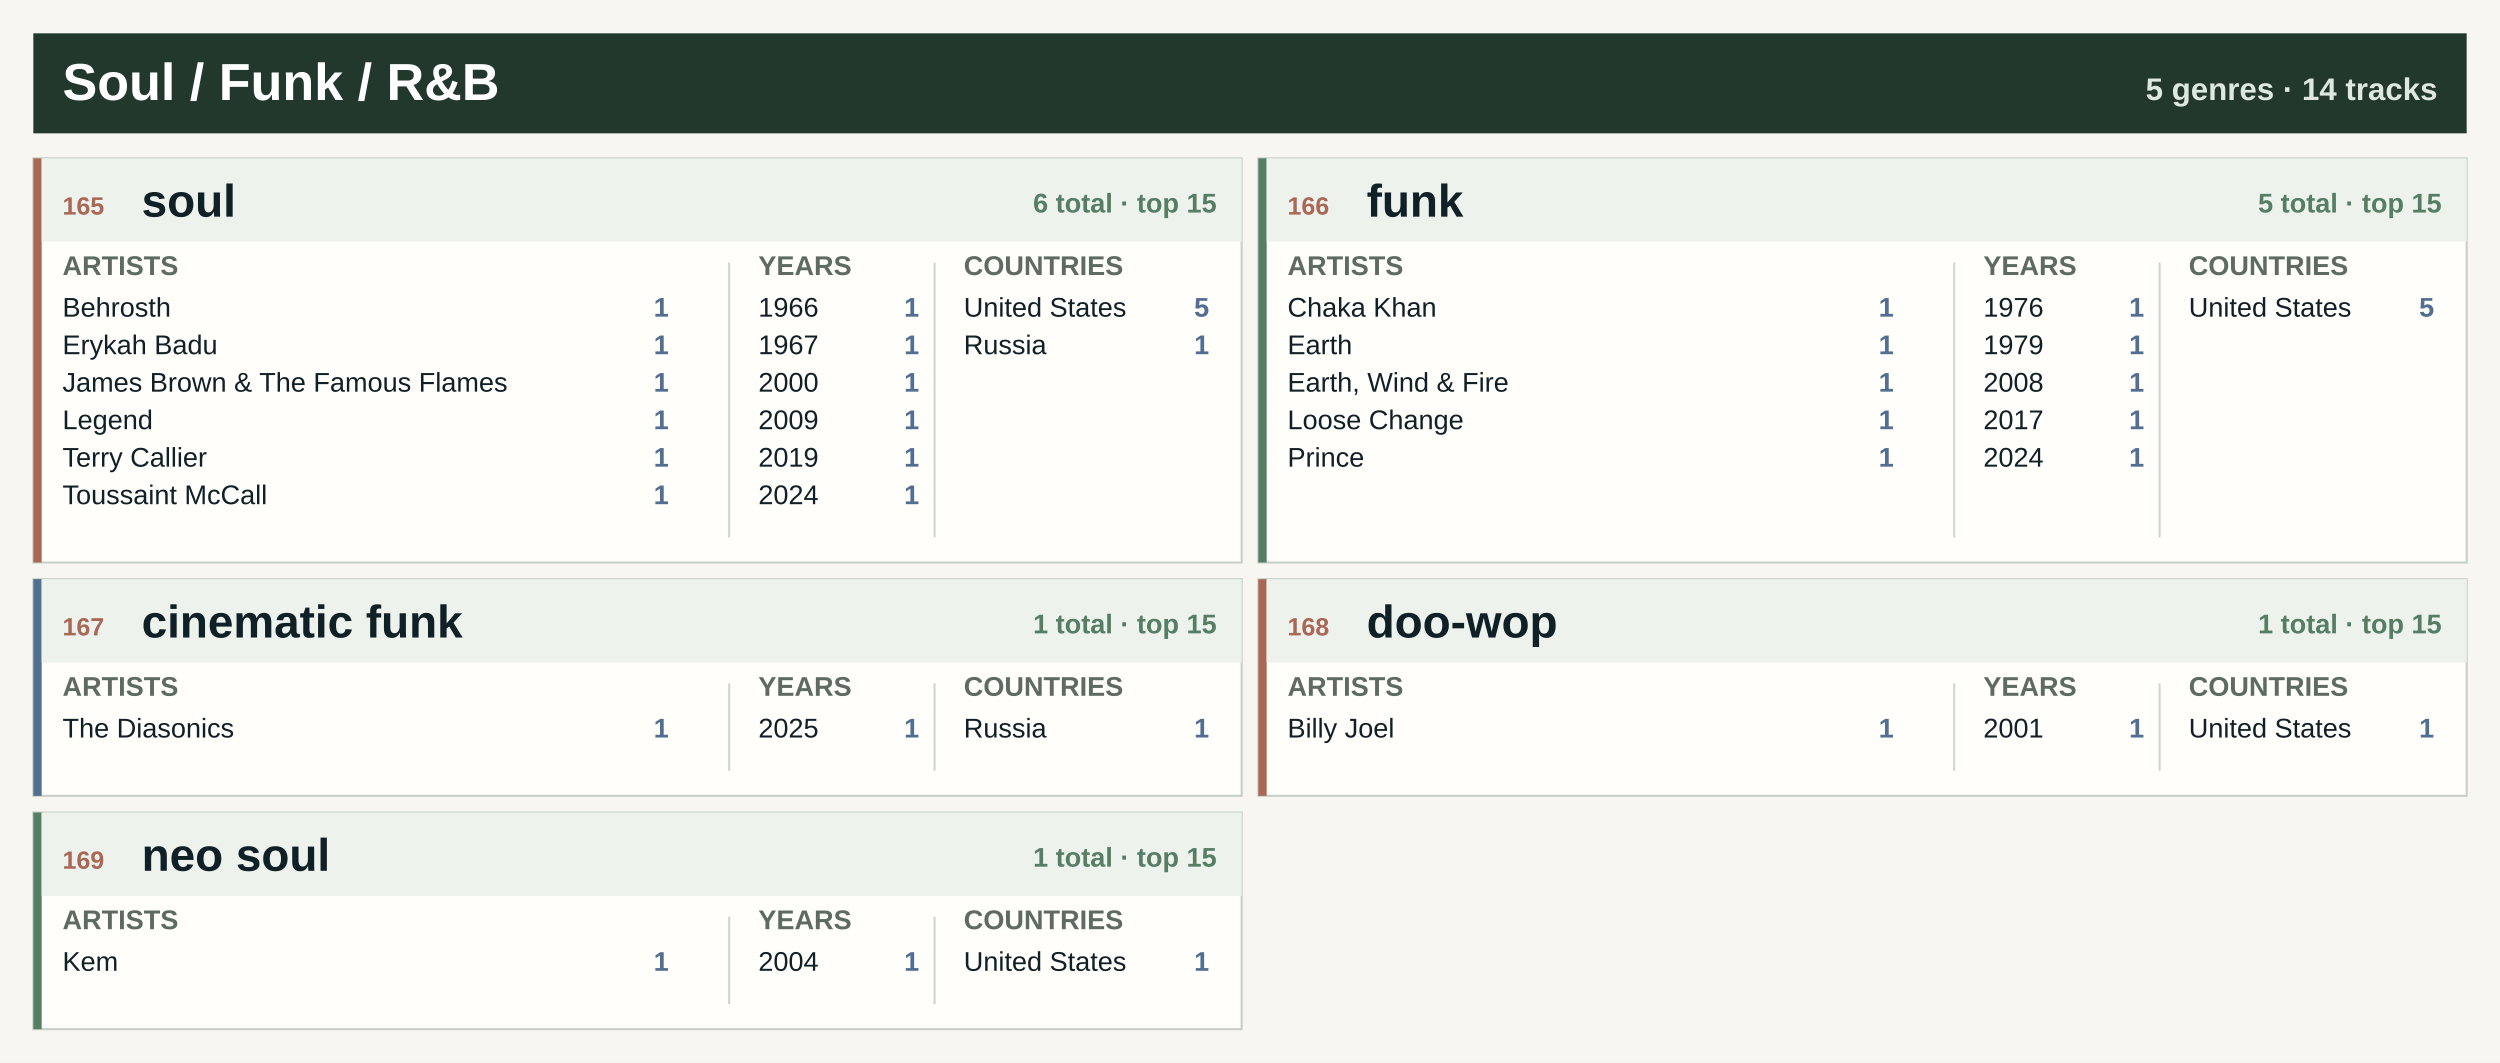
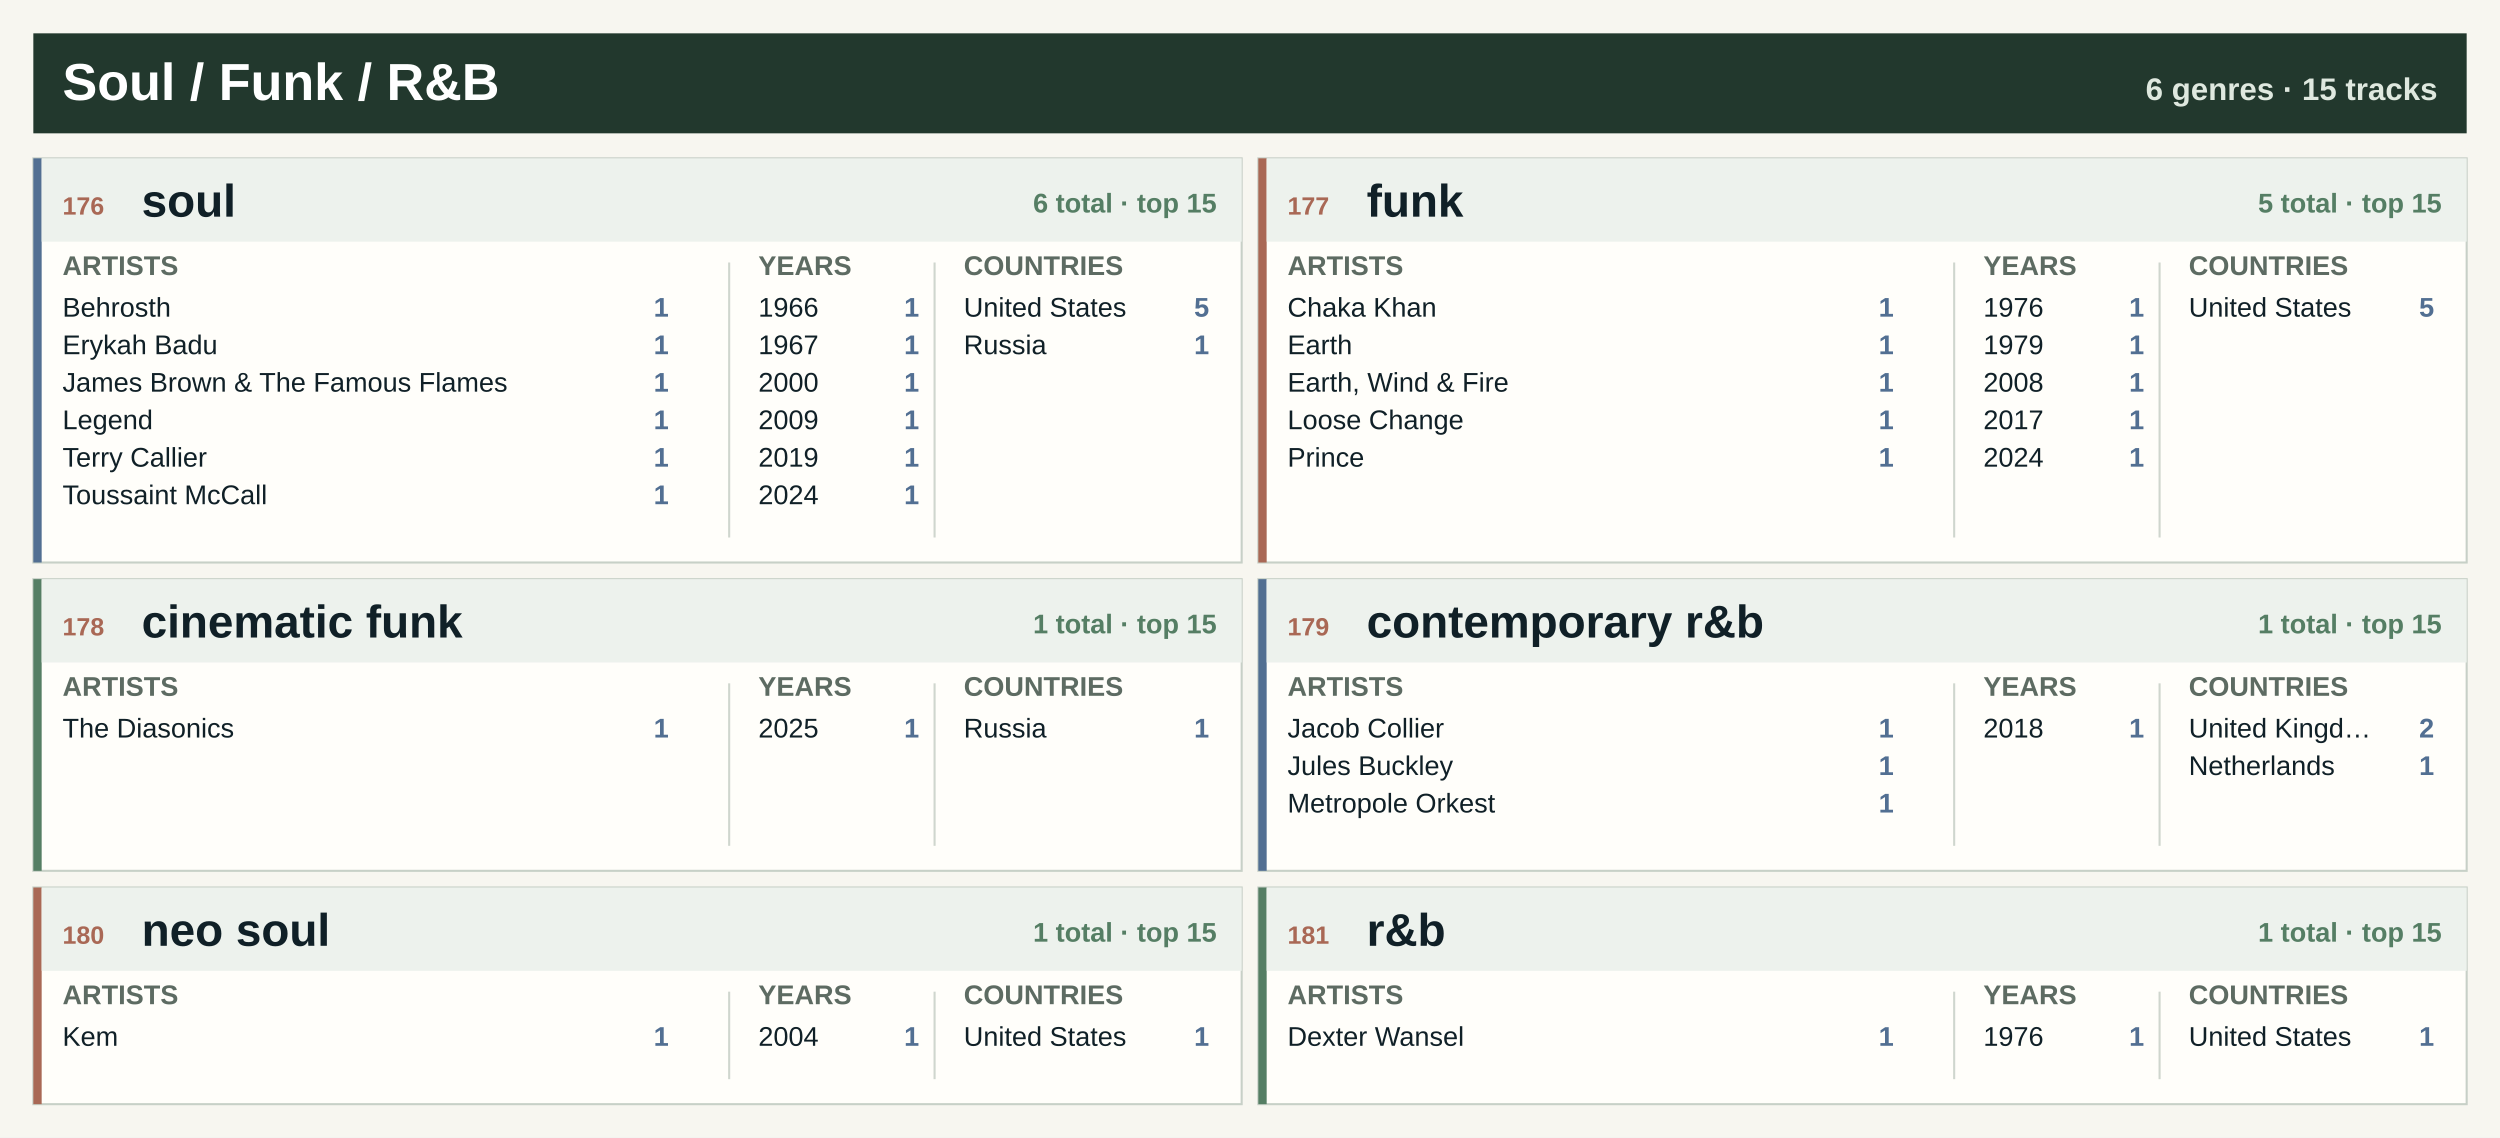
- <svg xmlns="http://www.w3.org/2000/svg" width="1200" height="510" viewBox="0 0 1200 510" role="img" aria-label="Soul / Funk / R&amp;B genre atlas">
-   <rect width="1200" height="510" fill="#f7f6f0" />
+ <svg xmlns="http://www.w3.org/2000/svg" width="1200" height="546" viewBox="0 0 1200 546" role="img" aria-label="Soul / Funk / R&amp;B genre atlas">
+   <rect width="1200" height="546" fill="#f7f6f0" />
  <rect x="16" y="16" width="1168" height="48" fill="#22382d" />
  <text x="30.0" y="48.0" font-family="Segoe UI, Arial, sans-serif" font-size="25" font-weight="800" fill="#ffffff" text-anchor="start">Soul / Funk / R&amp;B</text>
-   <text x="1170.0" y="48.0" font-family="Segoe UI, Arial, sans-serif" font-size="15" font-weight="800" fill="#dfe8df" text-anchor="end">5 genres · 14 tracks</text>
+   <text x="1170.0" y="48.0" font-family="Segoe UI, Arial, sans-serif" font-size="15" font-weight="800" fill="#dfe8df" text-anchor="end">6 genres · 15 tracks</text>
  <rect x="16.0" y="76.0" width="580.0" height="194" fill="#fffefa" stroke="#c7d0c7" />
-   <rect x="16.0" y="76.0" width="4" height="194" fill="#a96855" />
+   <rect x="16.0" y="76.0" width="4" height="194" fill="#526f92" />
  <rect x="20.0" y="76.0" width="576.0" height="40" fill="#edf2ed" />
-   <text x="30.0" y="103.0" font-family="Segoe UI, Arial, sans-serif" font-size="12" font-weight="800" fill="#a96855" text-anchor="start">165</text>
+   <text x="30.0" y="103.0" font-family="Segoe UI, Arial, sans-serif" font-size="12" font-weight="800" fill="#a96855" text-anchor="start">176</text>
  <text x="68.0" y="104.0" font-family="Segoe UI, Arial, sans-serif" font-size="22" font-weight="800" fill="#102027" text-anchor="start">soul</text>
  <text x="584.0" y="102.0" font-family="Segoe UI, Arial, sans-serif" font-size="13" font-weight="800" fill="#557e64" text-anchor="end">6 total · top 15</text>
  <text x="30.0" y="132.0" font-family="Segoe UI, Arial, sans-serif" font-size="13" font-weight="800" fill="#5d6b62" text-anchor="start">ARTISTS</text>
  <text x="364.0" y="132.0" font-family="Segoe UI, Arial, sans-serif" font-size="13" font-weight="800" fill="#5d6b62" text-anchor="start">YEARS</text>
  <text x="462.6" y="132.0" font-family="Segoe UI, Arial, sans-serif" font-size="13" font-weight="800" fill="#5d6b62" text-anchor="start">COUNTRIES</text>
  <line x1="350.0" y1="126.0" x2="350.0" y2="258.0" stroke="#cfd6ce" />
  <line x1="448.6" y1="126.0" x2="448.6" y2="258.0" stroke="#cfd6ce" />
  <text x="30.0" y="152.0" font-family="Segoe UI, Arial, sans-serif" font-size="13" font-weight="400" fill="#102027" text-anchor="start">Behrosth</text>
  <text x="321.0" y="152.0" font-family="Segoe UI, Arial, sans-serif" font-size="13" font-weight="800" fill="#526f92" text-anchor="end">1</text>
  <text x="30.0" y="170.0" font-family="Segoe UI, Arial, sans-serif" font-size="13" font-weight="400" fill="#102027" text-anchor="start">Erykah Badu</text>
  <text x="321.0" y="170.0" font-family="Segoe UI, Arial, sans-serif" font-size="13" font-weight="800" fill="#526f92" text-anchor="end">1</text>
  <text x="30.0" y="188.0" font-family="Segoe UI, Arial, sans-serif" font-size="13" font-weight="400" fill="#102027" text-anchor="start">James Brown &amp; The Famous Flames</text>
  <text x="321.0" y="188.0" font-family="Segoe UI, Arial, sans-serif" font-size="13" font-weight="800" fill="#526f92" text-anchor="end">1</text>
  <text x="30.0" y="206.0" font-family="Segoe UI, Arial, sans-serif" font-size="13" font-weight="400" fill="#102027" text-anchor="start">Legend</text>
  <text x="321.0" y="206.0" font-family="Segoe UI, Arial, sans-serif" font-size="13" font-weight="800" fill="#526f92" text-anchor="end">1</text>
  <text x="30.0" y="224.0" font-family="Segoe UI, Arial, sans-serif" font-size="13" font-weight="400" fill="#102027" text-anchor="start">Terry Callier</text>
  <text x="321.0" y="224.0" font-family="Segoe UI, Arial, sans-serif" font-size="13" font-weight="800" fill="#526f92" text-anchor="end">1</text>
  <text x="30.0" y="242.0" font-family="Segoe UI, Arial, sans-serif" font-size="13" font-weight="400" fill="#102027" text-anchor="start">Toussaint McCall</text>
  <text x="321.0" y="242.0" font-family="Segoe UI, Arial, sans-serif" font-size="13" font-weight="800" fill="#526f92" text-anchor="end">1</text>
  <text x="364.0" y="152.0" font-family="Segoe UI, Arial, sans-serif" font-size="13" font-weight="400" fill="#102027" text-anchor="start">1966</text>
  <text x="441.2" y="152.0" font-family="Segoe UI, Arial, sans-serif" font-size="13" font-weight="800" fill="#526f92" text-anchor="end">1</text>
  <text x="364.0" y="170.0" font-family="Segoe UI, Arial, sans-serif" font-size="13" font-weight="400" fill="#102027" text-anchor="start">1967</text>
  <text x="441.2" y="170.0" font-family="Segoe UI, Arial, sans-serif" font-size="13" font-weight="800" fill="#526f92" text-anchor="end">1</text>
  <text x="364.0" y="188.0" font-family="Segoe UI, Arial, sans-serif" font-size="13" font-weight="400" fill="#102027" text-anchor="start">2000</text>
  <text x="441.2" y="188.0" font-family="Segoe UI, Arial, sans-serif" font-size="13" font-weight="800" fill="#526f92" text-anchor="end">1</text>
  <text x="364.0" y="206.0" font-family="Segoe UI, Arial, sans-serif" font-size="13" font-weight="400" fill="#102027" text-anchor="start">2009</text>
  <text x="441.2" y="206.0" font-family="Segoe UI, Arial, sans-serif" font-size="13" font-weight="800" fill="#526f92" text-anchor="end">1</text>
  <text x="364.0" y="224.0" font-family="Segoe UI, Arial, sans-serif" font-size="13" font-weight="400" fill="#102027" text-anchor="start">2019</text>
  <text x="441.2" y="224.0" font-family="Segoe UI, Arial, sans-serif" font-size="13" font-weight="800" fill="#526f92" text-anchor="end">1</text>
  <text x="364.0" y="242.0" font-family="Segoe UI, Arial, sans-serif" font-size="13" font-weight="400" fill="#102027" text-anchor="start">2024</text>
  <text x="441.2" y="242.0" font-family="Segoe UI, Arial, sans-serif" font-size="13" font-weight="800" fill="#526f92" text-anchor="end">1</text>
  <text x="462.6" y="152.0" font-family="Segoe UI, Arial, sans-serif" font-size="13" font-weight="400" fill="#102027" text-anchor="start">United States</text>
  <text x="580.4" y="152.0" font-family="Segoe UI, Arial, sans-serif" font-size="13" font-weight="800" fill="#526f92" text-anchor="end">5</text>
  <text x="462.6" y="170.0" font-family="Segoe UI, Arial, sans-serif" font-size="13" font-weight="400" fill="#102027" text-anchor="start">Russia</text>
  <text x="580.4" y="170.0" font-family="Segoe UI, Arial, sans-serif" font-size="13" font-weight="800" fill="#526f92" text-anchor="end">1</text>
  <rect x="604.0" y="76.0" width="580.0" height="194" fill="#fffefa" stroke="#c7d0c7" />
-   <rect x="604.0" y="76.0" width="4" height="194" fill="#557e64" />
+   <rect x="604.0" y="76.0" width="4" height="194" fill="#a96855" />
  <rect x="608.0" y="76.0" width="576.0" height="40" fill="#edf2ed" />
-   <text x="618.0" y="103.0" font-family="Segoe UI, Arial, sans-serif" font-size="12" font-weight="800" fill="#a96855" text-anchor="start">166</text>
+   <text x="618.0" y="103.0" font-family="Segoe UI, Arial, sans-serif" font-size="12" font-weight="800" fill="#a96855" text-anchor="start">177</text>
  <text x="656.0" y="104.0" font-family="Segoe UI, Arial, sans-serif" font-size="22" font-weight="800" fill="#102027" text-anchor="start">funk</text>
  <text x="1172.0" y="102.0" font-family="Segoe UI, Arial, sans-serif" font-size="13" font-weight="800" fill="#557e64" text-anchor="end">5 total · top 15</text>
  <text x="618.0" y="132.0" font-family="Segoe UI, Arial, sans-serif" font-size="13" font-weight="800" fill="#5d6b62" text-anchor="start">ARTISTS</text>
  <text x="952.0" y="132.0" font-family="Segoe UI, Arial, sans-serif" font-size="13" font-weight="800" fill="#5d6b62" text-anchor="start">YEARS</text>
  <text x="1050.6" y="132.0" font-family="Segoe UI, Arial, sans-serif" font-size="13" font-weight="800" fill="#5d6b62" text-anchor="start">COUNTRIES</text>
  <line x1="938.0" y1="126.0" x2="938.0" y2="258.0" stroke="#cfd6ce" />
  <line x1="1036.6" y1="126.0" x2="1036.6" y2="258.0" stroke="#cfd6ce" />
  <text x="618.0" y="152.0" font-family="Segoe UI, Arial, sans-serif" font-size="13" font-weight="400" fill="#102027" text-anchor="start">Chaka Khan</text>
  <text x="909.0" y="152.0" font-family="Segoe UI, Arial, sans-serif" font-size="13" font-weight="800" fill="#526f92" text-anchor="end">1</text>
  <text x="618.0" y="170.0" font-family="Segoe UI, Arial, sans-serif" font-size="13" font-weight="400" fill="#102027" text-anchor="start">Earth</text>
  <text x="909.0" y="170.0" font-family="Segoe UI, Arial, sans-serif" font-size="13" font-weight="800" fill="#526f92" text-anchor="end">1</text>
  <text x="618.0" y="188.0" font-family="Segoe UI, Arial, sans-serif" font-size="13" font-weight="400" fill="#102027" text-anchor="start">Earth, Wind &amp; Fire</text>
  <text x="909.0" y="188.0" font-family="Segoe UI, Arial, sans-serif" font-size="13" font-weight="800" fill="#526f92" text-anchor="end">1</text>
  <text x="618.0" y="206.0" font-family="Segoe UI, Arial, sans-serif" font-size="13" font-weight="400" fill="#102027" text-anchor="start">Loose Change</text>
  <text x="909.0" y="206.0" font-family="Segoe UI, Arial, sans-serif" font-size="13" font-weight="800" fill="#526f92" text-anchor="end">1</text>
  <text x="618.0" y="224.0" font-family="Segoe UI, Arial, sans-serif" font-size="13" font-weight="400" fill="#102027" text-anchor="start">Prince</text>
  <text x="909.0" y="224.0" font-family="Segoe UI, Arial, sans-serif" font-size="13" font-weight="800" fill="#526f92" text-anchor="end">1</text>
  <text x="952.0" y="152.0" font-family="Segoe UI, Arial, sans-serif" font-size="13" font-weight="400" fill="#102027" text-anchor="start">1976</text>
  <text x="1029.2" y="152.0" font-family="Segoe UI, Arial, sans-serif" font-size="13" font-weight="800" fill="#526f92" text-anchor="end">1</text>
  <text x="952.0" y="170.0" font-family="Segoe UI, Arial, sans-serif" font-size="13" font-weight="400" fill="#102027" text-anchor="start">1979</text>
  <text x="1029.2" y="170.0" font-family="Segoe UI, Arial, sans-serif" font-size="13" font-weight="800" fill="#526f92" text-anchor="end">1</text>
  <text x="952.0" y="188.0" font-family="Segoe UI, Arial, sans-serif" font-size="13" font-weight="400" fill="#102027" text-anchor="start">2008</text>
  <text x="1029.2" y="188.0" font-family="Segoe UI, Arial, sans-serif" font-size="13" font-weight="800" fill="#526f92" text-anchor="end">1</text>
  <text x="952.0" y="206.0" font-family="Segoe UI, Arial, sans-serif" font-size="13" font-weight="400" fill="#102027" text-anchor="start">2017</text>
  <text x="1029.2" y="206.0" font-family="Segoe UI, Arial, sans-serif" font-size="13" font-weight="800" fill="#526f92" text-anchor="end">1</text>
  <text x="952.0" y="224.0" font-family="Segoe UI, Arial, sans-serif" font-size="13" font-weight="400" fill="#102027" text-anchor="start">2024</text>
  <text x="1029.2" y="224.0" font-family="Segoe UI, Arial, sans-serif" font-size="13" font-weight="800" fill="#526f92" text-anchor="end">1</text>
  <text x="1050.6" y="152.0" font-family="Segoe UI, Arial, sans-serif" font-size="13" font-weight="400" fill="#102027" text-anchor="start">United States</text>
  <text x="1168.4" y="152.0" font-family="Segoe UI, Arial, sans-serif" font-size="13" font-weight="800" fill="#526f92" text-anchor="end">5</text>
-   <rect x="16.0" y="278.0" width="580.0" height="104" fill="#fffefa" stroke="#c7d0c7" />
-   <rect x="16.0" y="278.0" width="4" height="104" fill="#526f92" />
+   <rect x="16.0" y="278.0" width="580.0" height="140" fill="#fffefa" stroke="#c7d0c7" />
+   <rect x="16.0" y="278.0" width="4" height="140" fill="#557e64" />
  <rect x="20.0" y="278.0" width="576.0" height="40" fill="#edf2ed" />
-   <text x="30.0" y="305.0" font-family="Segoe UI, Arial, sans-serif" font-size="12" font-weight="800" fill="#a96855" text-anchor="start">167</text>
+   <text x="30.0" y="305.0" font-family="Segoe UI, Arial, sans-serif" font-size="12" font-weight="800" fill="#a96855" text-anchor="start">178</text>
  <text x="68.0" y="306.0" font-family="Segoe UI, Arial, sans-serif" font-size="22" font-weight="800" fill="#102027" text-anchor="start">cinematic funk</text>
  <text x="584.0" y="304.0" font-family="Segoe UI, Arial, sans-serif" font-size="13" font-weight="800" fill="#557e64" text-anchor="end">1 total · top 15</text>
  <text x="30.0" y="334.0" font-family="Segoe UI, Arial, sans-serif" font-size="13" font-weight="800" fill="#5d6b62" text-anchor="start">ARTISTS</text>
  <text x="364.0" y="334.0" font-family="Segoe UI, Arial, sans-serif" font-size="13" font-weight="800" fill="#5d6b62" text-anchor="start">YEARS</text>
  <text x="462.6" y="334.0" font-family="Segoe UI, Arial, sans-serif" font-size="13" font-weight="800" fill="#5d6b62" text-anchor="start">COUNTRIES</text>
-   <line x1="350.0" y1="328.0" x2="350.0" y2="370.0" stroke="#cfd6ce" />
-   <line x1="448.6" y1="328.0" x2="448.6" y2="370.0" stroke="#cfd6ce" />
+   <line x1="350.0" y1="328.0" x2="350.0" y2="406.0" stroke="#cfd6ce" />
+   <line x1="448.6" y1="328.0" x2="448.6" y2="406.0" stroke="#cfd6ce" />
  <text x="30.0" y="354.0" font-family="Segoe UI, Arial, sans-serif" font-size="13" font-weight="400" fill="#102027" text-anchor="start">The Diasonics</text>
  <text x="321.0" y="354.0" font-family="Segoe UI, Arial, sans-serif" font-size="13" font-weight="800" fill="#526f92" text-anchor="end">1</text>
  <text x="364.0" y="354.0" font-family="Segoe UI, Arial, sans-serif" font-size="13" font-weight="400" fill="#102027" text-anchor="start">2025</text>
  <text x="441.2" y="354.0" font-family="Segoe UI, Arial, sans-serif" font-size="13" font-weight="800" fill="#526f92" text-anchor="end">1</text>
  <text x="462.6" y="354.0" font-family="Segoe UI, Arial, sans-serif" font-size="13" font-weight="400" fill="#102027" text-anchor="start">Russia</text>
  <text x="580.4" y="354.0" font-family="Segoe UI, Arial, sans-serif" font-size="13" font-weight="800" fill="#526f92" text-anchor="end">1</text>
-   <rect x="604.0" y="278.0" width="580.0" height="104" fill="#fffefa" stroke="#c7d0c7" />
-   <rect x="604.0" y="278.0" width="4" height="104" fill="#a96855" />
+   <rect x="604.0" y="278.0" width="580.0" height="140" fill="#fffefa" stroke="#c7d0c7" />
+   <rect x="604.0" y="278.0" width="4" height="140" fill="#526f92" />
  <rect x="608.0" y="278.0" width="576.0" height="40" fill="#edf2ed" />
-   <text x="618.0" y="305.0" font-family="Segoe UI, Arial, sans-serif" font-size="12" font-weight="800" fill="#a96855" text-anchor="start">168</text>
-   <text x="656.0" y="306.0" font-family="Segoe UI, Arial, sans-serif" font-size="22" font-weight="800" fill="#102027" text-anchor="start">doo-wop</text>
+   <text x="618.0" y="305.0" font-family="Segoe UI, Arial, sans-serif" font-size="12" font-weight="800" fill="#a96855" text-anchor="start">179</text>
+   <text x="656.0" y="306.0" font-family="Segoe UI, Arial, sans-serif" font-size="22" font-weight="800" fill="#102027" text-anchor="start">contemporary r&amp;b</text>
  <text x="1172.0" y="304.0" font-family="Segoe UI, Arial, sans-serif" font-size="13" font-weight="800" fill="#557e64" text-anchor="end">1 total · top 15</text>
  <text x="618.0" y="334.0" font-family="Segoe UI, Arial, sans-serif" font-size="13" font-weight="800" fill="#5d6b62" text-anchor="start">ARTISTS</text>
  <text x="952.0" y="334.0" font-family="Segoe UI, Arial, sans-serif" font-size="13" font-weight="800" fill="#5d6b62" text-anchor="start">YEARS</text>
  <text x="1050.6" y="334.0" font-family="Segoe UI, Arial, sans-serif" font-size="13" font-weight="800" fill="#5d6b62" text-anchor="start">COUNTRIES</text>
-   <line x1="938.0" y1="328.0" x2="938.0" y2="370.0" stroke="#cfd6ce" />
-   <line x1="1036.6" y1="328.0" x2="1036.6" y2="370.0" stroke="#cfd6ce" />
-   <text x="618.0" y="354.0" font-family="Segoe UI, Arial, sans-serif" font-size="13" font-weight="400" fill="#102027" text-anchor="start">Billy Joel</text>
+   <line x1="938.0" y1="328.0" x2="938.0" y2="406.0" stroke="#cfd6ce" />
+   <line x1="1036.6" y1="328.0" x2="1036.6" y2="406.0" stroke="#cfd6ce" />
+   <text x="618.0" y="354.0" font-family="Segoe UI, Arial, sans-serif" font-size="13" font-weight="400" fill="#102027" text-anchor="start">Jacob Collier</text>
  <text x="909.0" y="354.0" font-family="Segoe UI, Arial, sans-serif" font-size="13" font-weight="800" fill="#526f92" text-anchor="end">1</text>
-   <text x="952.0" y="354.0" font-family="Segoe UI, Arial, sans-serif" font-size="13" font-weight="400" fill="#102027" text-anchor="start">2001</text>
+   <text x="618.0" y="372.0" font-family="Segoe UI, Arial, sans-serif" font-size="13" font-weight="400" fill="#102027" text-anchor="start">Jules Buckley</text>
+   <text x="909.0" y="372.0" font-family="Segoe UI, Arial, sans-serif" font-size="13" font-weight="800" fill="#526f92" text-anchor="end">1</text>
+   <text x="618.0" y="390.0" font-family="Segoe UI, Arial, sans-serif" font-size="13" font-weight="400" fill="#102027" text-anchor="start">Metropole Orkest</text>
+   <text x="909.0" y="390.0" font-family="Segoe UI, Arial, sans-serif" font-size="13" font-weight="800" fill="#526f92" text-anchor="end">1</text>
+   <text x="952.0" y="354.0" font-family="Segoe UI, Arial, sans-serif" font-size="13" font-weight="400" fill="#102027" text-anchor="start">2018</text>
  <text x="1029.2" y="354.0" font-family="Segoe UI, Arial, sans-serif" font-size="13" font-weight="800" fill="#526f92" text-anchor="end">1</text>
-   <text x="1050.6" y="354.0" font-family="Segoe UI, Arial, sans-serif" font-size="13" font-weight="400" fill="#102027" text-anchor="start">United States</text>
-   <text x="1168.4" y="354.0" font-family="Segoe UI, Arial, sans-serif" font-size="13" font-weight="800" fill="#526f92" text-anchor="end">1</text>
-   <rect x="16.0" y="390.0" width="580.0" height="104" fill="#fffefa" stroke="#c7d0c7" />
-   <rect x="16.0" y="390.0" width="4" height="104" fill="#557e64" />
-   <rect x="20.0" y="390.0" width="576.0" height="40" fill="#edf2ed" />
-   <text x="30.0" y="417.0" font-family="Segoe UI, Arial, sans-serif" font-size="12" font-weight="800" fill="#a96855" text-anchor="start">169</text>
-   <text x="68.0" y="418.0" font-family="Segoe UI, Arial, sans-serif" font-size="22" font-weight="800" fill="#102027" text-anchor="start">neo soul</text>
-   <text x="584.0" y="416.0" font-family="Segoe UI, Arial, sans-serif" font-size="13" font-weight="800" fill="#557e64" text-anchor="end">1 total · top 15</text>
-   <text x="30.0" y="446.0" font-family="Segoe UI, Arial, sans-serif" font-size="13" font-weight="800" fill="#5d6b62" text-anchor="start">ARTISTS</text>
-   <text x="364.0" y="446.0" font-family="Segoe UI, Arial, sans-serif" font-size="13" font-weight="800" fill="#5d6b62" text-anchor="start">YEARS</text>
-   <text x="462.6" y="446.0" font-family="Segoe UI, Arial, sans-serif" font-size="13" font-weight="800" fill="#5d6b62" text-anchor="start">COUNTRIES</text>
-   <line x1="350.0" y1="440.0" x2="350.0" y2="482.0" stroke="#cfd6ce" />
-   <line x1="448.6" y1="440.0" x2="448.6" y2="482.0" stroke="#cfd6ce" />
-   <text x="30.0" y="466.0" font-family="Segoe UI, Arial, sans-serif" font-size="13" font-weight="400" fill="#102027" text-anchor="start">Kem</text>
-   <text x="321.0" y="466.0" font-family="Segoe UI, Arial, sans-serif" font-size="13" font-weight="800" fill="#526f92" text-anchor="end">1</text>
-   <text x="364.0" y="466.0" font-family="Segoe UI, Arial, sans-serif" font-size="13" font-weight="400" fill="#102027" text-anchor="start">2004</text>
-   <text x="441.2" y="466.0" font-family="Segoe UI, Arial, sans-serif" font-size="13" font-weight="800" fill="#526f92" text-anchor="end">1</text>
-   <text x="462.6" y="466.0" font-family="Segoe UI, Arial, sans-serif" font-size="13" font-weight="400" fill="#102027" text-anchor="start">United States</text>
-   <text x="580.4" y="466.0" font-family="Segoe UI, Arial, sans-serif" font-size="13" font-weight="800" fill="#526f92" text-anchor="end">1</text>
+   <text x="1050.6" y="354.0" font-family="Segoe UI, Arial, sans-serif" font-size="13" font-weight="400" fill="#102027" text-anchor="start">United Kingd…</text>
+   <text x="1168.4" y="354.0" font-family="Segoe UI, Arial, sans-serif" font-size="13" font-weight="800" fill="#526f92" text-anchor="end">2</text>
+   <text x="1050.6" y="372.0" font-family="Segoe UI, Arial, sans-serif" font-size="13" font-weight="400" fill="#102027" text-anchor="start">Netherlands</text>
+   <text x="1168.4" y="372.0" font-family="Segoe UI, Arial, sans-serif" font-size="13" font-weight="800" fill="#526f92" text-anchor="end">1</text>
+   <rect x="16.0" y="426.0" width="580.0" height="104" fill="#fffefa" stroke="#c7d0c7" />
+   <rect x="16.0" y="426.0" width="4" height="104" fill="#a96855" />
+   <rect x="20.0" y="426.0" width="576.0" height="40" fill="#edf2ed" />
+   <text x="30.0" y="453.0" font-family="Segoe UI, Arial, sans-serif" font-size="12" font-weight="800" fill="#a96855" text-anchor="start">180</text>
+   <text x="68.0" y="454.0" font-family="Segoe UI, Arial, sans-serif" font-size="22" font-weight="800" fill="#102027" text-anchor="start">neo soul</text>
+   <text x="584.0" y="452.0" font-family="Segoe UI, Arial, sans-serif" font-size="13" font-weight="800" fill="#557e64" text-anchor="end">1 total · top 15</text>
+   <text x="30.0" y="482.0" font-family="Segoe UI, Arial, sans-serif" font-size="13" font-weight="800" fill="#5d6b62" text-anchor="start">ARTISTS</text>
+   <text x="364.0" y="482.0" font-family="Segoe UI, Arial, sans-serif" font-size="13" font-weight="800" fill="#5d6b62" text-anchor="start">YEARS</text>
+   <text x="462.6" y="482.0" font-family="Segoe UI, Arial, sans-serif" font-size="13" font-weight="800" fill="#5d6b62" text-anchor="start">COUNTRIES</text>
+   <line x1="350.0" y1="476.0" x2="350.0" y2="518.0" stroke="#cfd6ce" />
+   <line x1="448.6" y1="476.0" x2="448.6" y2="518.0" stroke="#cfd6ce" />
+   <text x="30.0" y="502.0" font-family="Segoe UI, Arial, sans-serif" font-size="13" font-weight="400" fill="#102027" text-anchor="start">Kem</text>
+   <text x="321.0" y="502.0" font-family="Segoe UI, Arial, sans-serif" font-size="13" font-weight="800" fill="#526f92" text-anchor="end">1</text>
+   <text x="364.0" y="502.0" font-family="Segoe UI, Arial, sans-serif" font-size="13" font-weight="400" fill="#102027" text-anchor="start">2004</text>
+   <text x="441.2" y="502.0" font-family="Segoe UI, Arial, sans-serif" font-size="13" font-weight="800" fill="#526f92" text-anchor="end">1</text>
+   <text x="462.6" y="502.0" font-family="Segoe UI, Arial, sans-serif" font-size="13" font-weight="400" fill="#102027" text-anchor="start">United States</text>
+   <text x="580.4" y="502.0" font-family="Segoe UI, Arial, sans-serif" font-size="13" font-weight="800" fill="#526f92" text-anchor="end">1</text>
+   <rect x="604.0" y="426.0" width="580.0" height="104" fill="#fffefa" stroke="#c7d0c7" />
+   <rect x="604.0" y="426.0" width="4" height="104" fill="#557e64" />
+   <rect x="608.0" y="426.0" width="576.0" height="40" fill="#edf2ed" />
+   <text x="618.0" y="453.0" font-family="Segoe UI, Arial, sans-serif" font-size="12" font-weight="800" fill="#a96855" text-anchor="start">181</text>
+   <text x="656.0" y="454.0" font-family="Segoe UI, Arial, sans-serif" font-size="22" font-weight="800" fill="#102027" text-anchor="start">r&amp;b</text>
+   <text x="1172.0" y="452.0" font-family="Segoe UI, Arial, sans-serif" font-size="13" font-weight="800" fill="#557e64" text-anchor="end">1 total · top 15</text>
+   <text x="618.0" y="482.0" font-family="Segoe UI, Arial, sans-serif" font-size="13" font-weight="800" fill="#5d6b62" text-anchor="start">ARTISTS</text>
+   <text x="952.0" y="482.0" font-family="Segoe UI, Arial, sans-serif" font-size="13" font-weight="800" fill="#5d6b62" text-anchor="start">YEARS</text>
+   <text x="1050.6" y="482.0" font-family="Segoe UI, Arial, sans-serif" font-size="13" font-weight="800" fill="#5d6b62" text-anchor="start">COUNTRIES</text>
+   <line x1="938.0" y1="476.0" x2="938.0" y2="518.0" stroke="#cfd6ce" />
+   <line x1="1036.6" y1="476.0" x2="1036.6" y2="518.0" stroke="#cfd6ce" />
+   <text x="618.0" y="502.0" font-family="Segoe UI, Arial, sans-serif" font-size="13" font-weight="400" fill="#102027" text-anchor="start">Dexter Wansel</text>
+   <text x="909.0" y="502.0" font-family="Segoe UI, Arial, sans-serif" font-size="13" font-weight="800" fill="#526f92" text-anchor="end">1</text>
+   <text x="952.0" y="502.0" font-family="Segoe UI, Arial, sans-serif" font-size="13" font-weight="400" fill="#102027" text-anchor="start">1976</text>
+   <text x="1029.2" y="502.0" font-family="Segoe UI, Arial, sans-serif" font-size="13" font-weight="800" fill="#526f92" text-anchor="end">1</text>
+   <text x="1050.6" y="502.0" font-family="Segoe UI, Arial, sans-serif" font-size="13" font-weight="400" fill="#102027" text-anchor="start">United States</text>
+   <text x="1168.4" y="502.0" font-family="Segoe UI, Arial, sans-serif" font-size="13" font-weight="800" fill="#526f92" text-anchor="end">1</text>
</svg>
